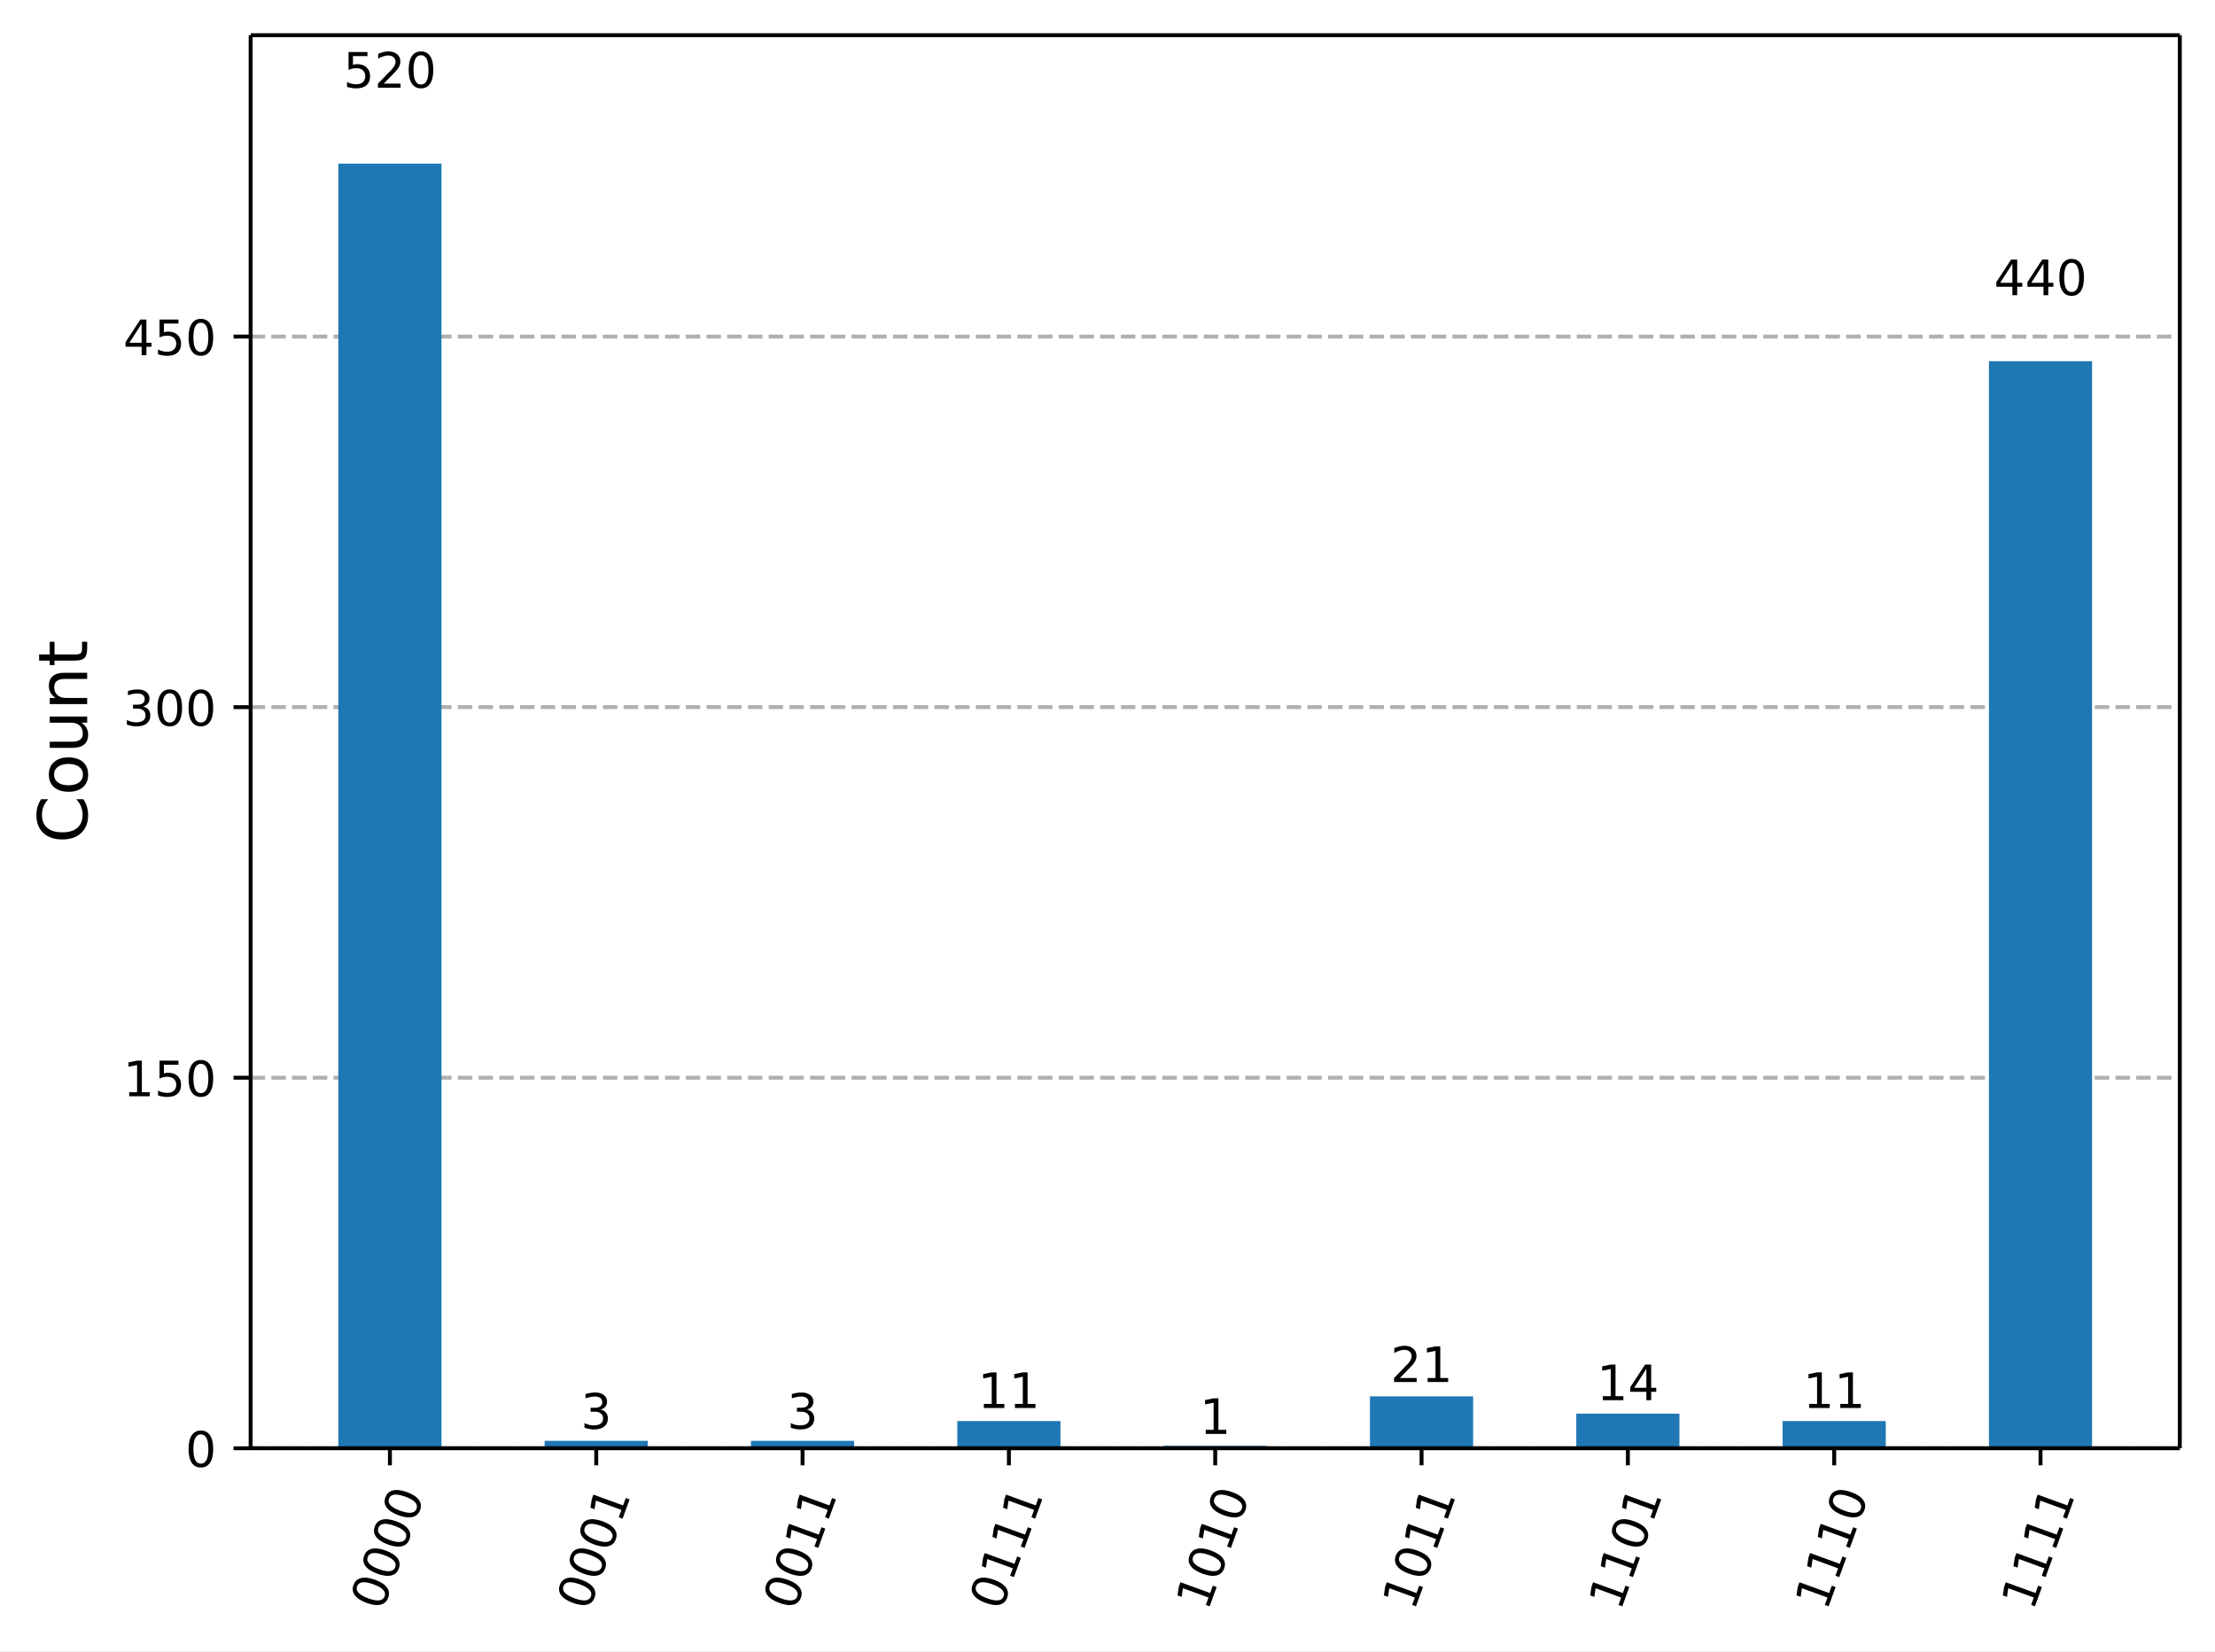
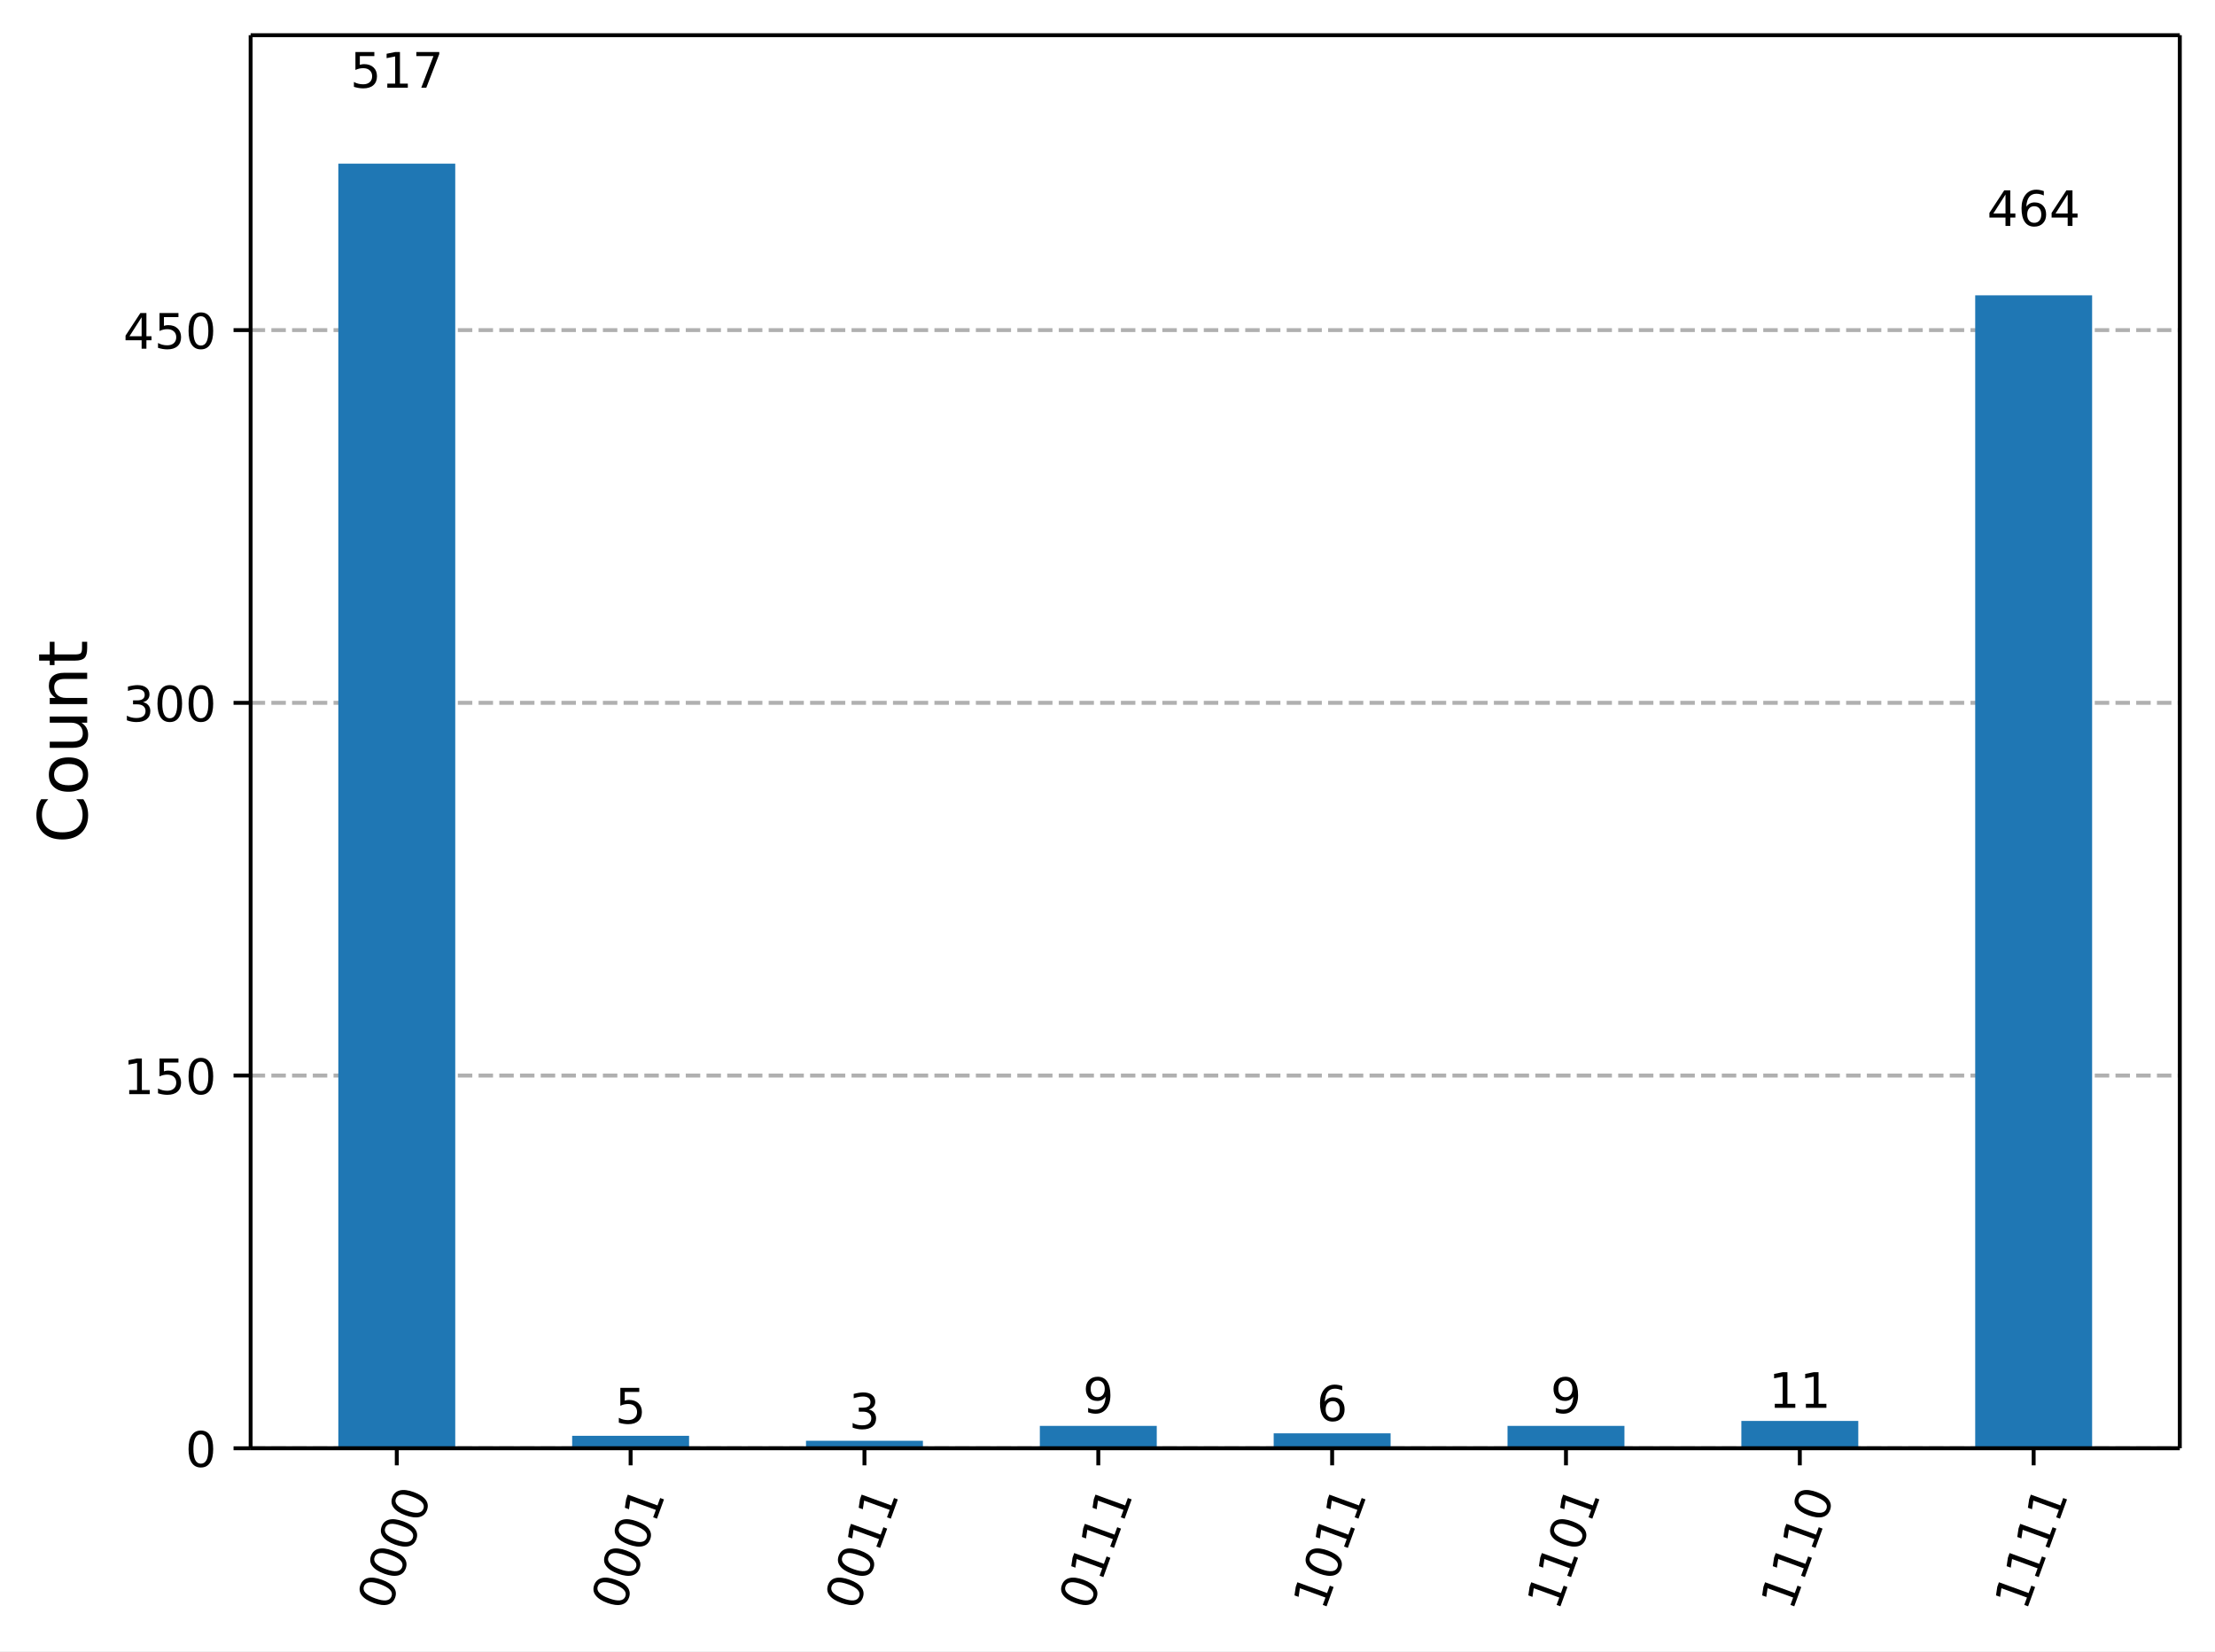
<svg xmlns="http://www.w3.org/2000/svg" xmlns:xlink="http://www.w3.org/1999/xlink" width="453.25pt" height="337.96pt" version="1.1" viewBox="0 0 453.25 337.96">
  <defs>
    <style type="text/css">*{stroke-linejoin: round; stroke-linecap: butt}</style>
  </defs>
  <path d="m0 337.96h453.25v-337.96h-453.25z" fill="#ffffff" />
  <path d="m51.288 296.42h394.76v-289.22h-394.76z" fill="#ffffff" />
  <defs>
    <path id="5cdd524f66a" d="m0 0v3.5" stroke="#000000" stroke-width=".8" />
  </defs>
-   <use x="79.786" y="296.423" stroke="#000000" stroke-width=".8" xlink:href="#5cdd524f66a" />
-   <g transform="translate(78.221 329.94) rotate(-70) scale(.1 -.1)">
+   <use x="81.194" y="296.423" stroke="#000000" stroke-width=".8" xlink:href="#5cdd524f66a" />
+   <g transform="translate(79.629 329.94) rotate(-70) scale(.1 -.1)">
    <defs>
      <path id="DejaVuSans-13" transform="scale(.015625)" d="m2034 4250q-487 0-733-480-245-479-245-1442 0-959 245-1439 246-480 733-480 491 0 736 480 246 480 246 1439 0 963-246 1442-245 480-736 480zm0 500q785 0 1199-621 414-620 414-1801 0-1178-414-1799-414-620-1199-620-784 0-1198 620-414 621-414 1799 0 1181 414 1801 414 621 1198 621z" />
    </defs>
    <use xlink:href="#DejaVuSans-13" />
    <use transform="translate(63.625)" xlink:href="#DejaVuSans-13" />
    <use transform="translate(127.25)" xlink:href="#DejaVuSans-13" />
    <use transform="translate(190.88)" xlink:href="#DejaVuSans-13" />
  </g>
-   <use x="122.007" y="296.423" stroke="#000000" stroke-width=".8" xlink:href="#5cdd524f66a" />
-   <g transform="translate(120.44 329.94) rotate(-70) scale(.1 -.1)">
+   <use x="129.043" y="296.423" stroke="#000000" stroke-width=".8" xlink:href="#5cdd524f66a" />
+   <g transform="translate(127.48 329.94) rotate(-70) scale(.1 -.1)">
    <defs>
      <path id="DejaVuSans-14" transform="scale(.015625)" d="m794 531h1031v3560l-1122-225v575l1116 225h631v-4135h1031v-531h-2687v531z" />
    </defs>
    <use xlink:href="#DejaVuSans-13" />
    <use transform="translate(63.625)" xlink:href="#DejaVuSans-13" />
    <use transform="translate(127.25)" xlink:href="#DejaVuSans-13" />
    <use transform="translate(190.88)" xlink:href="#DejaVuSans-14" />
  </g>
-   <use x="164.227" y="296.423" stroke="#000000" stroke-width=".8" xlink:href="#5cdd524f66a" />
-   <g transform="translate(162.66 329.94) rotate(-70) scale(.1 -.1)">
+   <use x="176.893" y="296.423" stroke="#000000" stroke-width=".8" xlink:href="#5cdd524f66a" />
+   <g transform="translate(175.33 329.94) rotate(-70) scale(.1 -.1)">
    <use xlink:href="#DejaVuSans-13" />
    <use transform="translate(63.625)" xlink:href="#DejaVuSans-13" />
    <use transform="translate(127.25)" xlink:href="#DejaVuSans-14" />
    <use transform="translate(190.88)" xlink:href="#DejaVuSans-14" />
  </g>
-   <use x="206.447" y="296.423" stroke="#000000" stroke-width=".8" xlink:href="#5cdd524f66a" />
-   <g transform="translate(204.88 329.94) rotate(-70) scale(.1 -.1)">
+   <use x="224.743" y="296.423" stroke="#000000" stroke-width=".8" xlink:href="#5cdd524f66a" />
+   <g transform="translate(223.18 329.94) rotate(-70) scale(.1 -.1)">
    <use xlink:href="#DejaVuSans-13" />
    <use transform="translate(63.625)" xlink:href="#DejaVuSans-14" />
    <use transform="translate(127.25)" xlink:href="#DejaVuSans-14" />
    <use transform="translate(190.88)" xlink:href="#DejaVuSans-14" />
  </g>
-   <use x="248.667" y="296.423" stroke="#000000" stroke-width=".8" xlink:href="#5cdd524f66a" />
-   <g transform="translate(247.1 329.94) rotate(-70) scale(.1 -.1)">
-     <use xlink:href="#DejaVuSans-14" />
-     <use transform="translate(63.625)" xlink:href="#DejaVuSans-13" />
-     <use transform="translate(127.25)" xlink:href="#DejaVuSans-14" />
-     <use transform="translate(190.88)" xlink:href="#DejaVuSans-13" />
-   </g>
-   <use x="290.888" y="296.423" stroke="#000000" stroke-width=".8" xlink:href="#5cdd524f66a" />
-   <g transform="translate(289.32 329.94) rotate(-70) scale(.1 -.1)">
+   <use x="272.592" y="296.423" stroke="#000000" stroke-width=".8" xlink:href="#5cdd524f66a" />
+   <g transform="translate(271.03 329.94) rotate(-70) scale(.1 -.1)">
    <use xlink:href="#DejaVuSans-14" />
    <use transform="translate(63.625)" xlink:href="#DejaVuSans-13" />
    <use transform="translate(127.25)" xlink:href="#DejaVuSans-14" />
    <use transform="translate(190.88)" xlink:href="#DejaVuSans-14" />
  </g>
-   <use x="333.108" y="296.423" stroke="#000000" stroke-width=".8" xlink:href="#5cdd524f66a" />
-   <g transform="translate(331.54 329.94) rotate(-70) scale(.1 -.1)">
+   <use x="320.442" y="296.423" stroke="#000000" stroke-width=".8" xlink:href="#5cdd524f66a" />
+   <g transform="translate(318.88 329.94) rotate(-70) scale(.1 -.1)">
    <use xlink:href="#DejaVuSans-14" />
    <use transform="translate(63.625)" xlink:href="#DejaVuSans-14" />
    <use transform="translate(127.25)" xlink:href="#DejaVuSans-13" />
    <use transform="translate(190.88)" xlink:href="#DejaVuSans-14" />
  </g>
-   <use x="375.328" y="296.423" stroke="#000000" stroke-width=".8" xlink:href="#5cdd524f66a" />
-   <g transform="translate(373.76 329.94) rotate(-70) scale(.1 -.1)">
+   <use x="368.292" y="296.423" stroke="#000000" stroke-width=".8" xlink:href="#5cdd524f66a" />
+   <g transform="translate(366.73 329.94) rotate(-70) scale(.1 -.1)">
    <use xlink:href="#DejaVuSans-14" />
    <use transform="translate(63.625)" xlink:href="#DejaVuSans-14" />
    <use transform="translate(127.25)" xlink:href="#DejaVuSans-14" />
    <use transform="translate(190.88)" xlink:href="#DejaVuSans-13" />
  </g>
-   <use x="417.549" y="296.423" stroke="#000000" stroke-width=".8" xlink:href="#5cdd524f66a" />
-   <g transform="translate(415.98 329.94) rotate(-70) scale(.1 -.1)">
+   <use x="416.141" y="296.423" stroke="#000000" stroke-width=".8" xlink:href="#5cdd524f66a" />
+   <g transform="translate(414.58 329.94) rotate(-70) scale(.1 -.1)">
    <use xlink:href="#DejaVuSans-14" />
    <use transform="translate(63.625)" xlink:href="#DejaVuSans-14" />
    <use transform="translate(127.25)" xlink:href="#DejaVuSans-14" />
    <use transform="translate(190.88)" xlink:href="#DejaVuSans-14" />
  </g>
  <path d="m51.288 296.42h394.76" clip-path="url(#e5dddd743a6)" fill="none" stroke="#b0b0b0" stroke-dasharray="2.96,1.28" stroke-width=".8" />
  <defs>
    <path id="4a67af9e9dc" d="m0 0h-3.5" stroke="#000000" stroke-width=".8" />
  </defs>
  <use x="51.288" y="296.423" stroke="#000000" stroke-width=".8" xlink:href="#4a67af9e9dc" />
  <g transform="translate(37.925 300.22) scale(.1 -.1)">
    <use xlink:href="#DejaVuSans-13" />
  </g>
-   <path d="m51.288 220.58h394.76" clip-path="url(#e5dddd743a6)" fill="none" stroke="#b0b0b0" stroke-dasharray="2.96,1.28" stroke-width=".8" />
-   <use x="51.288" y="220.578" stroke="#000000" stroke-width=".8" xlink:href="#4a67af9e9dc" />
-   <g transform="translate(25.2 224.38) scale(.1 -.1)">
+   <path d="m51.288 220.14h394.76" clip-path="url(#e5dddd743a6)" fill="none" stroke="#b0b0b0" stroke-dasharray="2.96,1.28" stroke-width=".8" />
+   <use x="51.288" y="220.138" stroke="#000000" stroke-width=".8" xlink:href="#4a67af9e9dc" />
+   <g transform="translate(25.2 223.94) scale(.1 -.1)">
    <defs>
      <path id="DejaVuSans-18" transform="scale(.015625)" d="m691 4666h2478v-532h-1900v-1143q137 47 274 70 138 23 276 23 781 0 1237-428 457-428 457-1159 0-753-469-1171-469-417-1322-417-294 0-599 50-304 50-629 150v635q281-153 581-228t634-75q541 0 856 284 316 284 316 772 0 487-316 771-315 285-856 285-253 0-505-56-251-56-513-175v2344z" />
    </defs>
    <use xlink:href="#DejaVuSans-14" />
    <use transform="translate(63.625)" xlink:href="#DejaVuSans-18" />
    <use transform="translate(127.25)" xlink:href="#DejaVuSans-13" />
  </g>
-   <path d="m51.288 144.73h394.76" clip-path="url(#e5dddd743a6)" fill="none" stroke="#b0b0b0" stroke-dasharray="2.96,1.28" stroke-width=".8" />
-   <use x="51.288" y="144.733" stroke="#000000" stroke-width=".8" xlink:href="#4a67af9e9dc" />
-   <g transform="translate(25.2 148.53) scale(.1 -.1)">
+   <path d="m51.288 143.85h394.76" clip-path="url(#e5dddd743a6)" fill="none" stroke="#b0b0b0" stroke-dasharray="2.96,1.28" stroke-width=".8" />
+   <use x="51.288" y="143.852" stroke="#000000" stroke-width=".8" xlink:href="#4a67af9e9dc" />
+   <g transform="translate(25.2 147.65) scale(.1 -.1)">
    <defs>
      <path id="DejaVuSans-16" transform="scale(.015625)" d="m2597 2516q453-97 707-404 255-306 255-756 0-690-475-1069-475-378-1350-378-293 0-604 58t-642 174v609q262-153 574-231 313-78 654-78 593 0 904 234t311 681q0 413-289 645-289 233-804 233h-544v519h569q465 0 712 186t247 536q0 359-255 551-254 193-729 193-260 0-557-57-297-56-653-174v562q360 100 674 150t592 50q719 0 1137-327 419-326 419-882 0-388-222-655t-631-370z" />
    </defs>
    <use xlink:href="#DejaVuSans-16" />
    <use transform="translate(63.625)" xlink:href="#DejaVuSans-13" />
    <use transform="translate(127.25)" xlink:href="#DejaVuSans-13" />
  </g>
-   <path d="m51.288 68.887h394.76" clip-path="url(#e5dddd743a6)" fill="none" stroke="#b0b0b0" stroke-dasharray="2.96,1.28" stroke-width=".8" />
-   <use x="51.288" y="68.887" stroke="#000000" stroke-width=".8" xlink:href="#4a67af9e9dc" />
-   <g transform="translate(25.2 72.686) scale(.1 -.1)">
+   <path d="m51.288 67.567h394.76" clip-path="url(#e5dddd743a6)" fill="none" stroke="#b0b0b0" stroke-dasharray="2.96,1.28" stroke-width=".8" />
+   <use x="51.288" y="67.567" stroke="#000000" stroke-width=".8" xlink:href="#4a67af9e9dc" />
+   <g transform="translate(25.2 71.366) scale(.1 -.1)">
    <defs>
      <path id="DejaVuSans-17" transform="scale(.015625)" d="m2419 4116-1594-2491h1594v2491zm-166 550h794v-3041h666v-525h-666v-1100h-628v1100h-2106v609l1940 2957z" />
    </defs>
    <use xlink:href="#DejaVuSans-17" />
    <use transform="translate(63.625)" xlink:href="#DejaVuSans-18" />
    <use transform="translate(127.25)" xlink:href="#DejaVuSans-13" />
  </g>
  <g transform="translate(17.837 172.6) rotate(-90) scale(.14 -.14)">
    <defs>
      <path id="DejaVuSans-26" transform="scale(.015625)" d="m4122 4306v-665q-319 297-680 443-361 147-767 147-800 0-1225-489t-425-1414q0-922 425-1411t1225-489q406 0 767 147t680 444v-660q-331-225-702-338-370-112-782-112-1060 0-1670 648-609 649-609 1771 0 1125 609 1773 610 649 1670 649 418 0 788-111 371-111 696-333z" />
      <path id="DejaVuSans-52" transform="scale(.015625)" d="m1959 3097q-462 0-731-361t-269-989 267-989q268-361 733-361 460 0 728 362 269 363 269 988 0 622-269 986-268 364-728 364zm0 487q750 0 1178-488 429-487 429-1349 0-859-429-1349-428-489-1178-489-753 0-1180 489-426 490-426 1349 0 862 426 1349 427 488 1180 488z" />
      <path id="DejaVuSans-58" transform="scale(.015625)" d="m544 1381v2119h575v-2097q0-497 193-746 194-248 582-248 465 0 735 297 271 297 271 810v1984h575v-3500h-575v538q-209-319-486-474-276-155-642-155-603 0-916 375-312 375-312 1097zm1447 2203z" />
      <path id="DejaVuSans-51" transform="scale(.015625)" d="m3513 2113v-2113h-575v2094q0 497-194 743-194 247-581 247-466 0-735-297-269-296-269-809v-1978h-578v3500h578v-544q207 316 486 472 280 156 646 156 603 0 912-373 310-373 310-1098z" />
      <path id="DejaVuSans-57" transform="scale(.015625)" d="m1172 4494v-994h1184v-447h-1184v-1900q0-428 117-550t477-122h590v-481h-590q-666 0-919 248-253 249-253 905v1900h-422v447h422v994h578z" />
    </defs>
    <use xlink:href="#DejaVuSans-26" />
    <use transform="translate(69.828)" xlink:href="#DejaVuSans-52" />
    <use transform="translate(131.02)" xlink:href="#DejaVuSans-58" />
    <use transform="translate(194.39)" xlink:href="#DejaVuSans-51" />
    <use transform="translate(257.77)" xlink:href="#DejaVuSans-57" />
  </g>
-   <path d="m69.231 296.42h21.11v-262.93h-21.11z" clip-path="url(#e5dddd743a6)" fill="#1f77b4" />
-   <path d="m111.45 296.42h21.11v-1.517h-21.11z" clip-path="url(#e5dddd743a6)" fill="#1f77b4" />
-   <path d="m153.67 296.42h21.11v-1.517h-21.11z" clip-path="url(#e5dddd743a6)" fill="#1f77b4" />
-   <path d="m195.89 296.42h21.11v-5.562h-21.11z" clip-path="url(#e5dddd743a6)" fill="#1f77b4" />
-   <path d="m238.11 296.42h21.11v-0.506h-21.11z" clip-path="url(#e5dddd743a6)" fill="#1f77b4" />
-   <path d="m280.33 296.42h21.11v-10.618h-21.11z" clip-path="url(#e5dddd743a6)" fill="#1f77b4" />
-   <path d="m322.55 296.42h21.11v-7.079h-21.11z" clip-path="url(#e5dddd743a6)" fill="#1f77b4" />
-   <path d="m364.77 296.42h21.11v-5.562h-21.11z" clip-path="url(#e5dddd743a6)" fill="#1f77b4" />
-   <path d="m406.99 296.42h21.11v-222.48h-21.11z" clip-path="url(#e5dddd743a6)" fill="#1f77b4" />
+   <path d="m69.231 296.42h23.925v-262.93h-23.925z" clip-path="url(#e5dddd743a6)" fill="#1f77b4" />
+   <path d="m117.08 296.42h23.925v-2.543h-23.925z" clip-path="url(#e5dddd743a6)" fill="#1f77b4" />
+   <path d="m164.93 296.42h23.925v-1.526h-23.925z" clip-path="url(#e5dddd743a6)" fill="#1f77b4" />
+   <path d="m212.78 296.42h23.925v-4.577h-23.925z" clip-path="url(#e5dddd743a6)" fill="#1f77b4" />
+   <path d="m260.63 296.42h23.925v-3.051h-23.925z" clip-path="url(#e5dddd743a6)" fill="#1f77b4" />
+   <path d="m308.48 296.42h23.925v-4.577h-23.925z" clip-path="url(#e5dddd743a6)" fill="#1f77b4" />
+   <path d="m356.33 296.42h23.925v-5.594h-23.925z" clip-path="url(#e5dddd743a6)" fill="#1f77b4" />
+   <path d="m404.18 296.42h23.925v-235.98h-23.925z" clip-path="url(#e5dddd743a6)" fill="#1f77b4" />
  <path d="m51.288 296.42v-289.22" fill="none" stroke="#000000" stroke-linecap="square" stroke-width=".8" />
  <path d="m446.05 296.42v-289.22" fill="none" stroke="#000000" stroke-linecap="square" stroke-width=".8" />
  <path d="m51.288 296.42h394.76" fill="none" stroke="#000000" stroke-linecap="square" stroke-width=".8" />
  <path d="m51.288 7.2h394.76" fill="none" stroke="#000000" stroke-linecap="square" stroke-width=".8" />
-   <g transform="translate(70.242 17.944) scale(.1 -.1)">
+   <g transform="translate(71.65 17.944) scale(.1 -.1)">
    <defs>
-       <path id="DejaVuSans-15" transform="scale(.015625)" d="m1228 531h2203v-531h-2962v531q359 372 979 998 621 627 780 809 303 340 423 576 121 236 121 464 0 372-261 606-261 235-680 235-297 0-627-103-329-103-704-313v638q381 153 712 231 332 78 607 78 725 0 1156-363 431-362 431-968 0-288-108-546-107-257-392-607-78-91-497-524-418-433-1181-1211z" />
+       <path id="DejaVuSans-1a" transform="scale(.015625)" d="m525 4666h3e3v-269l-1694-4397h-659l1594 4134h-2241v532z" />
    </defs>
    <use xlink:href="#DejaVuSans-18" />
-     <use transform="translate(63.625)" xlink:href="#DejaVuSans-15" />
-     <use transform="translate(127.25)" xlink:href="#DejaVuSans-13" />
+     <use transform="translate(63.625)" xlink:href="#DejaVuSans-14" />
+     <use transform="translate(127.25)" xlink:href="#DejaVuSans-1a" />
  </g>
-   <g transform="translate(118.83 292.43) scale(.1 -.1)">
+   <g transform="translate(125.86 291.35) scale(.1 -.1)">
+     <use xlink:href="#DejaVuSans-18" />
+   </g>
+   <g transform="translate(173.71 292.42) scale(.1 -.1)">
    <use xlink:href="#DejaVuSans-16" />
  </g>
-   <g transform="translate(161.05 292.43) scale(.1 -.1)">
-     <use xlink:href="#DejaVuSans-16" />
+   <g transform="translate(221.56 289.21) scale(.1 -.1)">
+     <defs>
+       <path id="DejaVuSans-1c" transform="scale(.015625)" d="m703 97v575q238-113 481-172 244-59 479-59 625 0 954 420 330 420 377 1277-181-269-460-413-278-144-615-144-700 0-1108 423-408 424-408 1159 0 718 425 1152 425 435 1131 435 810 0 1236-621 427-620 427-1801 0-1103-524-1761-523-658-1407-658-238 0-482 47-243 47-506 141zm1256 1978q425 0 673 290 249 291 249 798 0 503-249 795-248 292-673 292t-673-292-248-795q0-507 248-798 248-290 673-290z" />
+     </defs>
+     <use xlink:href="#DejaVuSans-1c" />
  </g>
-   <g transform="translate(200.08 288.18) scale(.1 -.1)">
+   <g transform="translate(269.41 290.82) scale(.1 -.1)">
+     <defs>
+       <path id="DejaVuSans-19" transform="scale(.015625)" d="m2113 2584q-425 0-674-291-248-290-248-796 0-503 248-796 249-292 674-292t673 292q248 293 248 796 0 506-248 796-248 291-673 291zm1253 1979v-575q-238 112-480 171-242 60-480 60-625 0-955-422-329-422-376-1275 184 272 462 417 279 145 613 145 703 0 1111-427 408-426 408-1160 0-719-425-1154-425-434-1131-434-810 0-1238 620-428 621-428 1799 0 1106 525 1764t1409 658q238 0 480-47t505-140z" />
+     </defs>
+     <use xlink:href="#DejaVuSans-19" />
+   </g>
+   <g transform="translate(317.26 289.21) scale(.1 -.1)">
+     <use xlink:href="#DejaVuSans-1c" />
+   </g>
+   <g transform="translate(361.93 288.15) scale(.1 -.1)">
    <use xlink:href="#DejaVuSans-14" />
    <use transform="translate(63.625)" xlink:href="#DejaVuSans-14" />
  </g>
-   <g transform="translate(245.49 293.49) scale(.1 -.1)">
-     <use xlink:href="#DejaVuSans-14" />
-   </g>
-   <g transform="translate(284.53 282.87) scale(.1 -.1)">
-     <use xlink:href="#DejaVuSans-15" />
-     <use transform="translate(63.625)" xlink:href="#DejaVuSans-14" />
-   </g>
-   <g transform="translate(326.75 286.59) scale(.1 -.1)">
-     <use xlink:href="#DejaVuSans-14" />
-     <use transform="translate(63.625)" xlink:href="#DejaVuSans-17" />
-   </g>
-   <g transform="translate(368.97 288.18) scale(.1 -.1)">
-     <use xlink:href="#DejaVuSans-14" />
-     <use transform="translate(63.625)" xlink:href="#DejaVuSans-14" />
-   </g>
-   <g transform="translate(408.01 60.417) scale(.1 -.1)">
+   <g transform="translate(406.6 46.246) scale(.1 -.1)">
    <use xlink:href="#DejaVuSans-17" />
-     <use transform="translate(63.625)" xlink:href="#DejaVuSans-17" />
-     <use transform="translate(127.25)" xlink:href="#DejaVuSans-13" />
+     <use transform="translate(63.625)" xlink:href="#DejaVuSans-19" />
+     <use transform="translate(127.25)" xlink:href="#DejaVuSans-17" />
  </g>
  <defs>
    <clipPath id="e5dddd743a6">
      <rect x="51.288" y="7.2" width="394.76" height="289.22" />
    </clipPath>
  </defs>
</svg>
